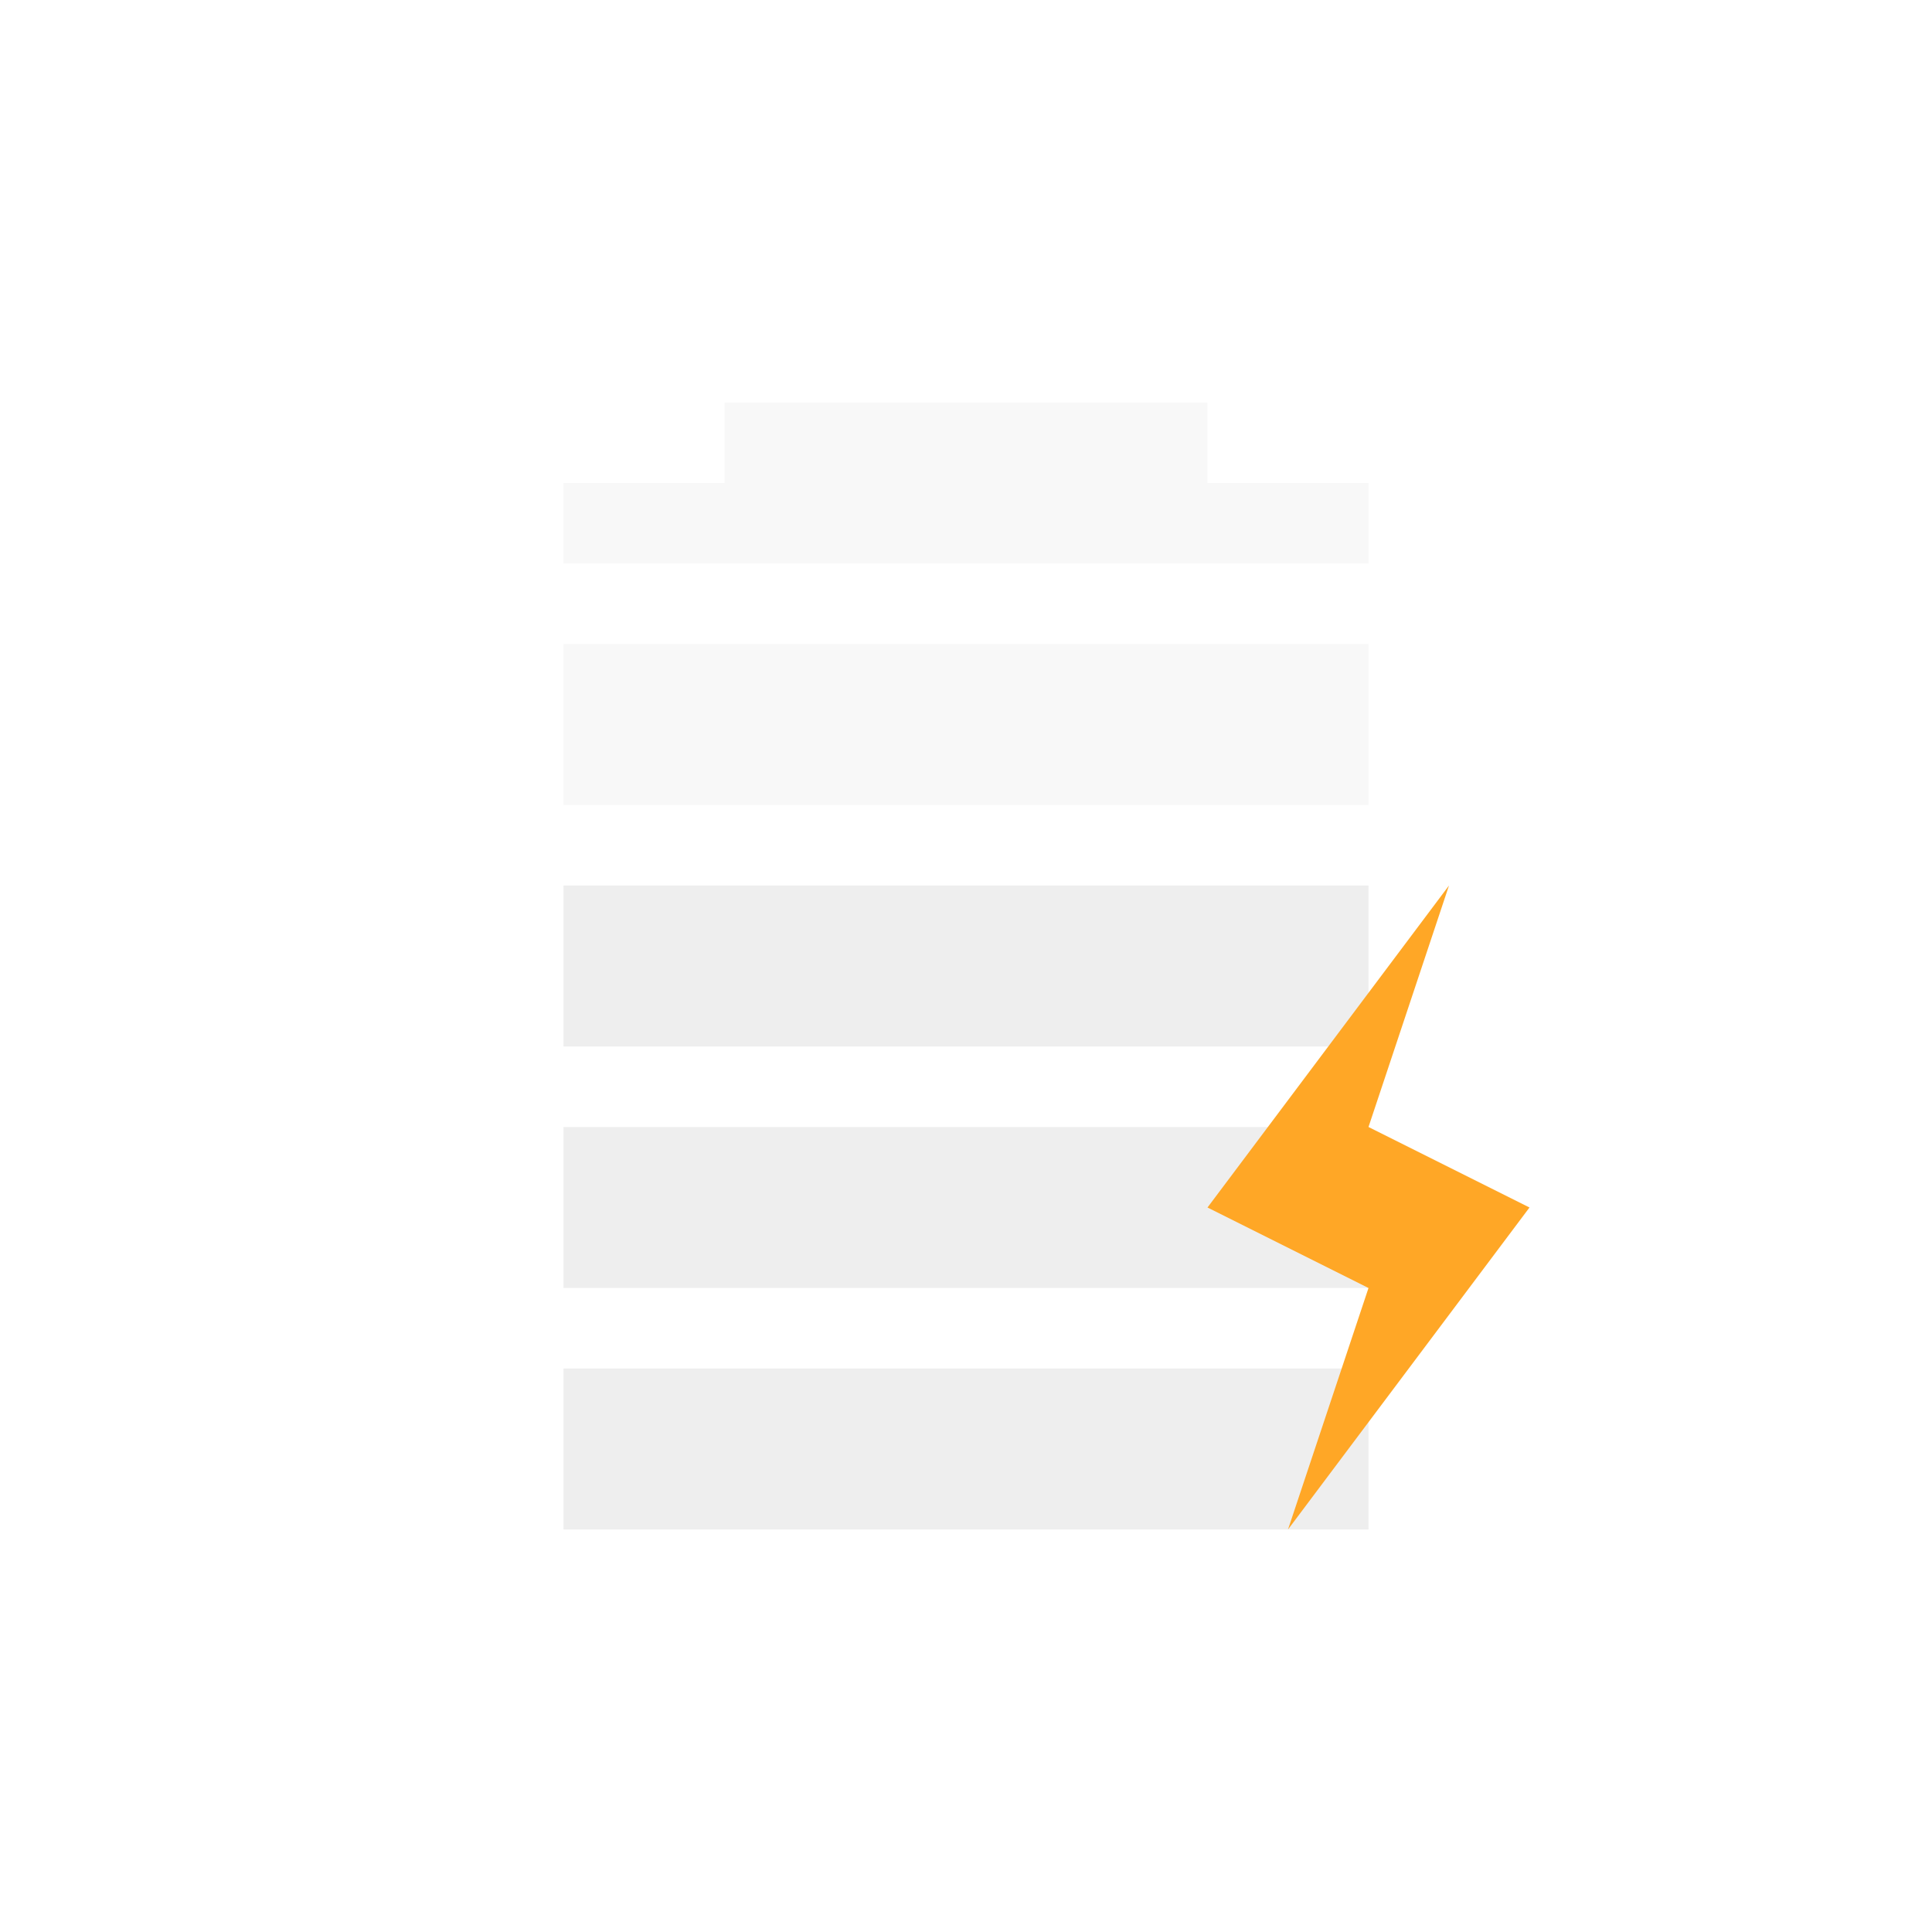
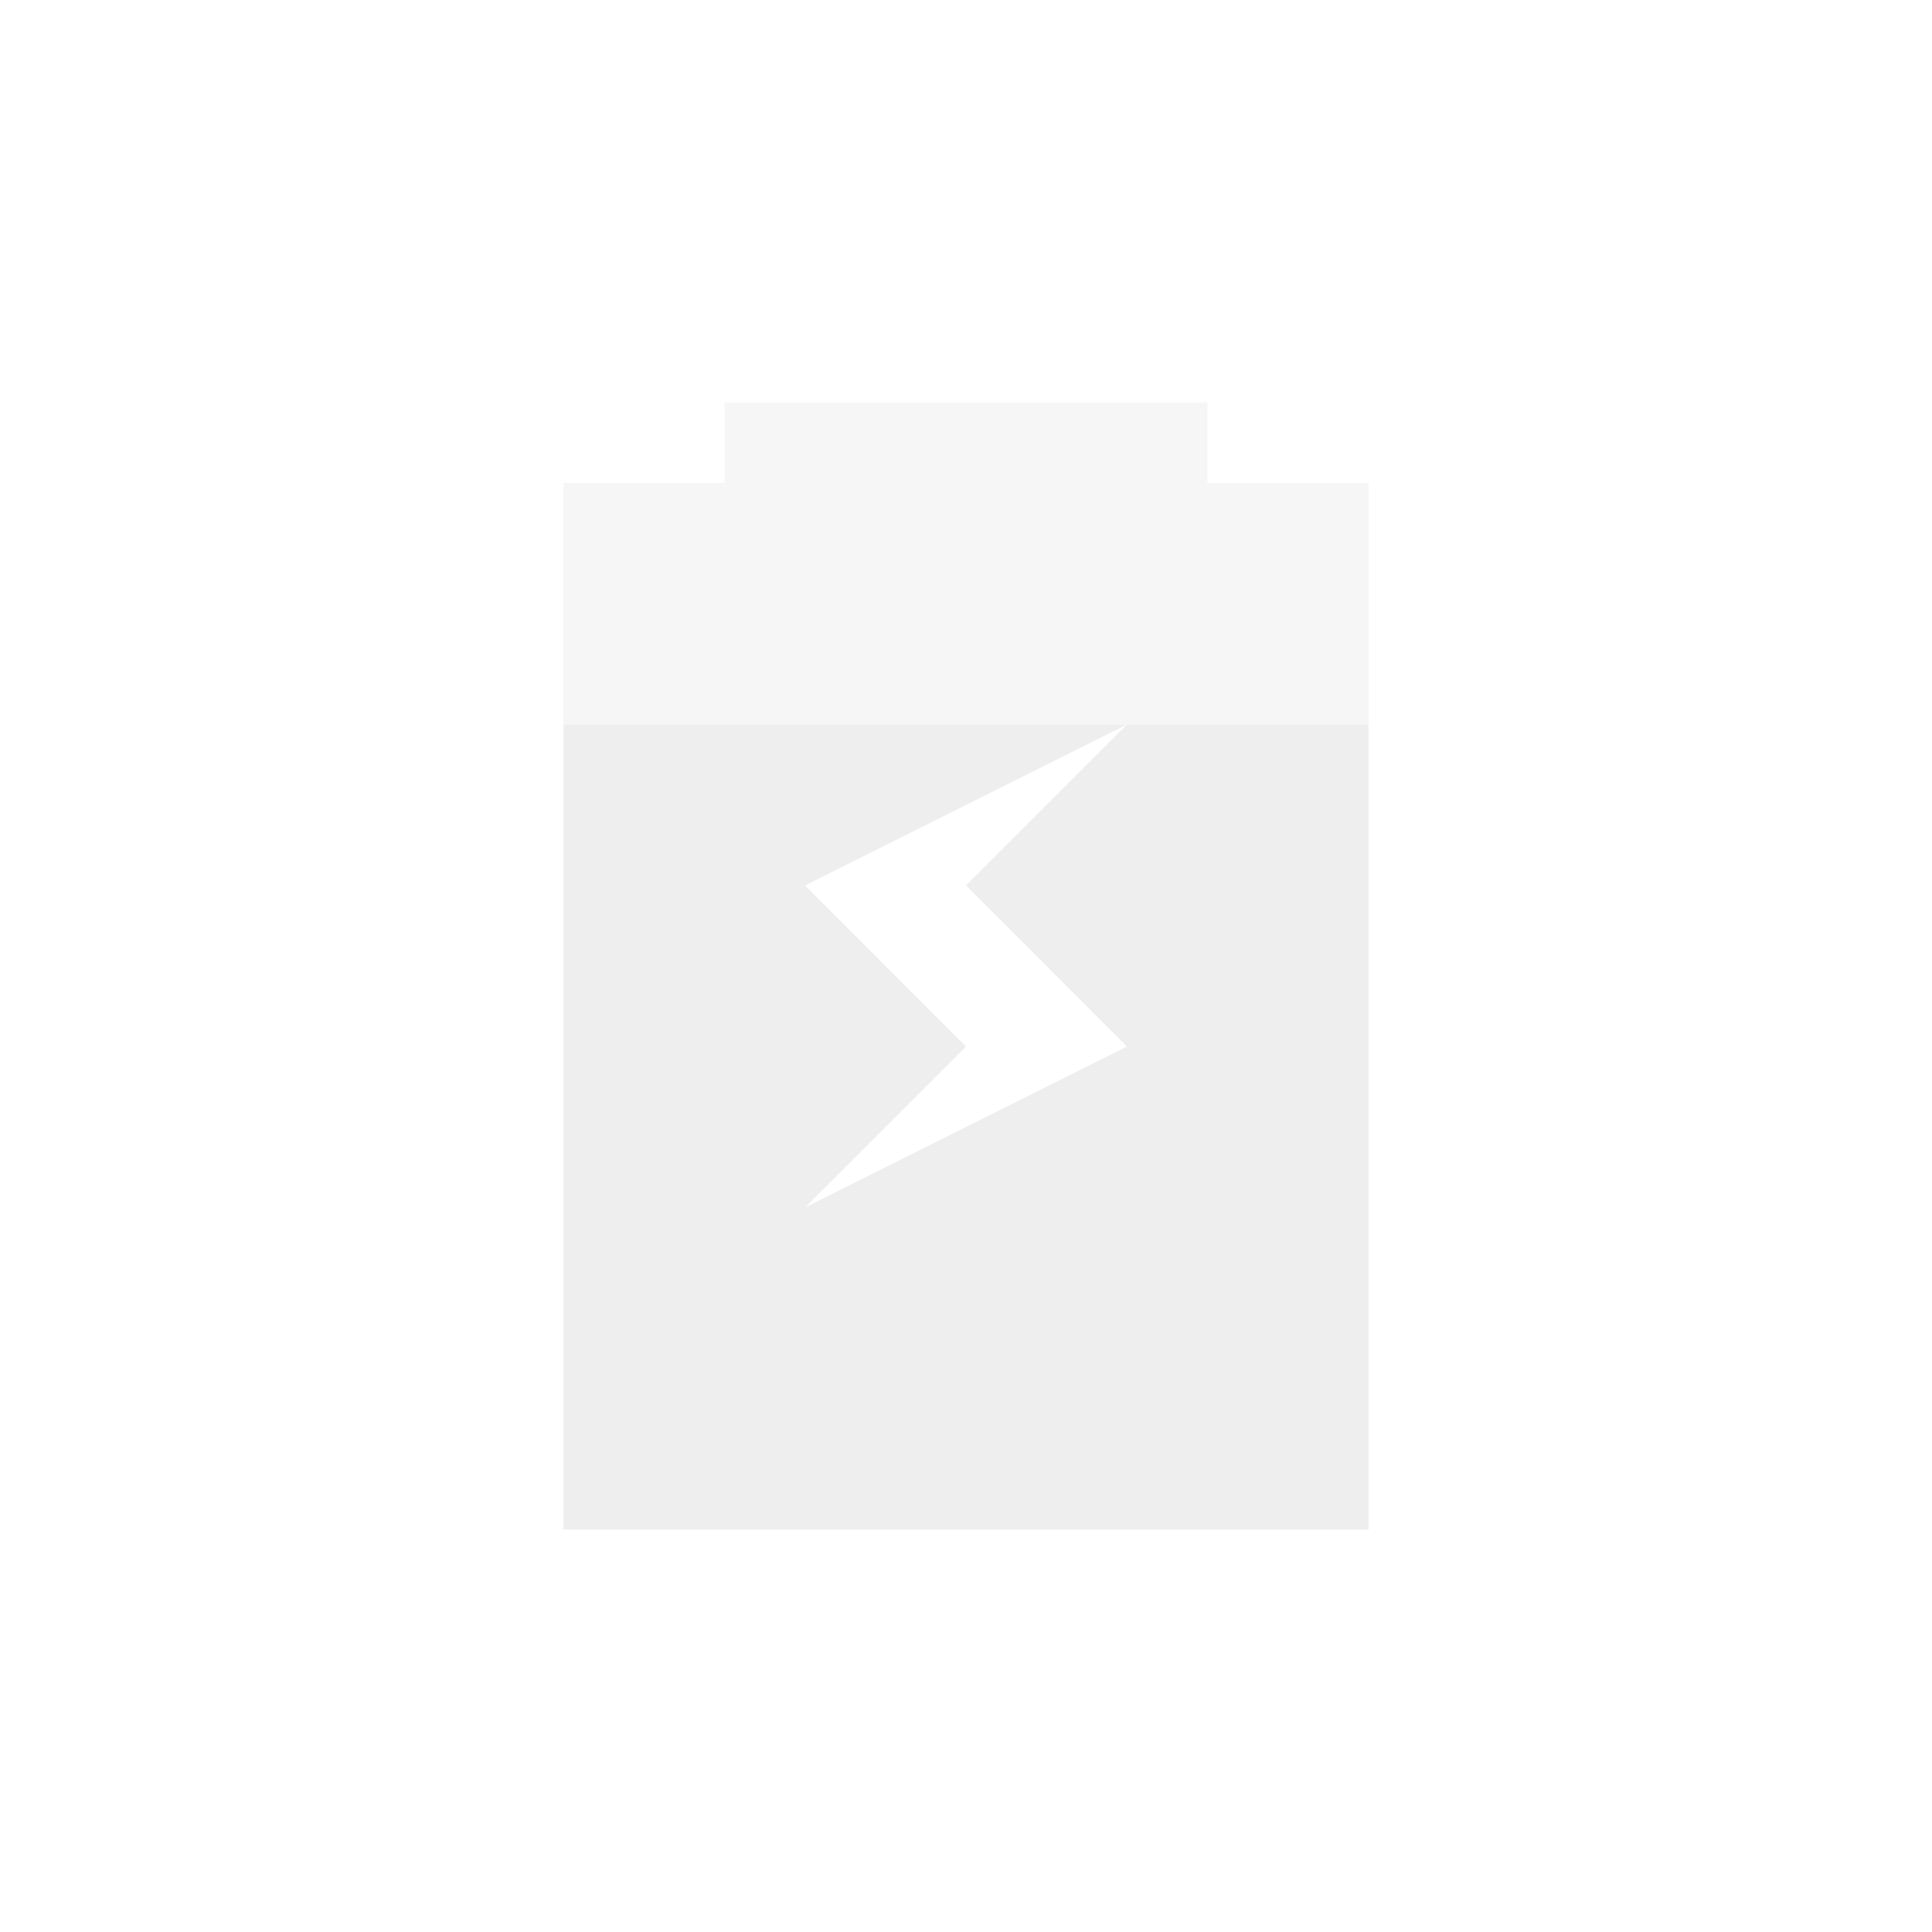
<svg xmlns="http://www.w3.org/2000/svg" width="24px" height="24px" viewBox="0 0 24 24" version="1.1">
  <g id="surface1">
-     <defs>
-       <style id="current-color-scheme" type="text/css">
-    .ColorScheme-Text { color:#eeeeee; } .ColorScheme-Highlight { color:#3f3f3f; }
-   </style>
-     </defs>
-     <path style="fill:currentColor;fill-opacity:0.392" class="ColorScheme-Text" d="M 9 5 L 9 6 L 7 6 L 7 7 L 17 7 L 17 6 L 15 6 L 15 5 Z M 7 8 L 7 10 L 17 10 L 17 8 Z M 7 8 " />
    <defs>
      <style id="current-color-scheme" type="text/css">
   .ColorScheme-Text { color:#eeeeee; } .ColorScheme-Highlight { color:#424242; }
  </style>
    </defs>
-     <path style="fill:currentColor" class="ColorScheme-Text" d="M 7 11 L 7 13 L 17 13 L 17 11 Z M 7 14 L 7 16 L 17 16 L 17 14 Z M 7 17 L 7 19 L 17 19 L 17 17 Z M 7 17 " />
-     <path style=" stroke:none;fill-rule:nonzero;fill:rgb(100%,65.49%,14.902%);fill-opacity:1;" d="M 18 11 L 15 15 L 17 16 L 16 19 L 19 15 L 17 14 Z M 18 11 " />
+     <path style="fill:currentColor" class="ColorScheme-Text" d="M 7 9 L 7 19 L 17 19 L 17 9 L 14 9 L 12 11 L 14 13 L 10 15 L 12 13 L 10 11 L 14 9 Z M 7 9 " />
+     <defs>
+       <style id="current-color-scheme" type="text/css">
+    .ColorScheme-Text { color:#eeeeee; } .ColorScheme-Highlight { color:#424242; }
+   </style>
+     </defs>
+     <path style="fill:currentColor;fill-opacity:0.5" class="ColorScheme-Text" d="M 9 5 L 9 6 L 7 6 L 7 9 L 17 9 L 17 6 L 15 6 L 15 5 Z M 9 5 " />
  </g>
</svg>
